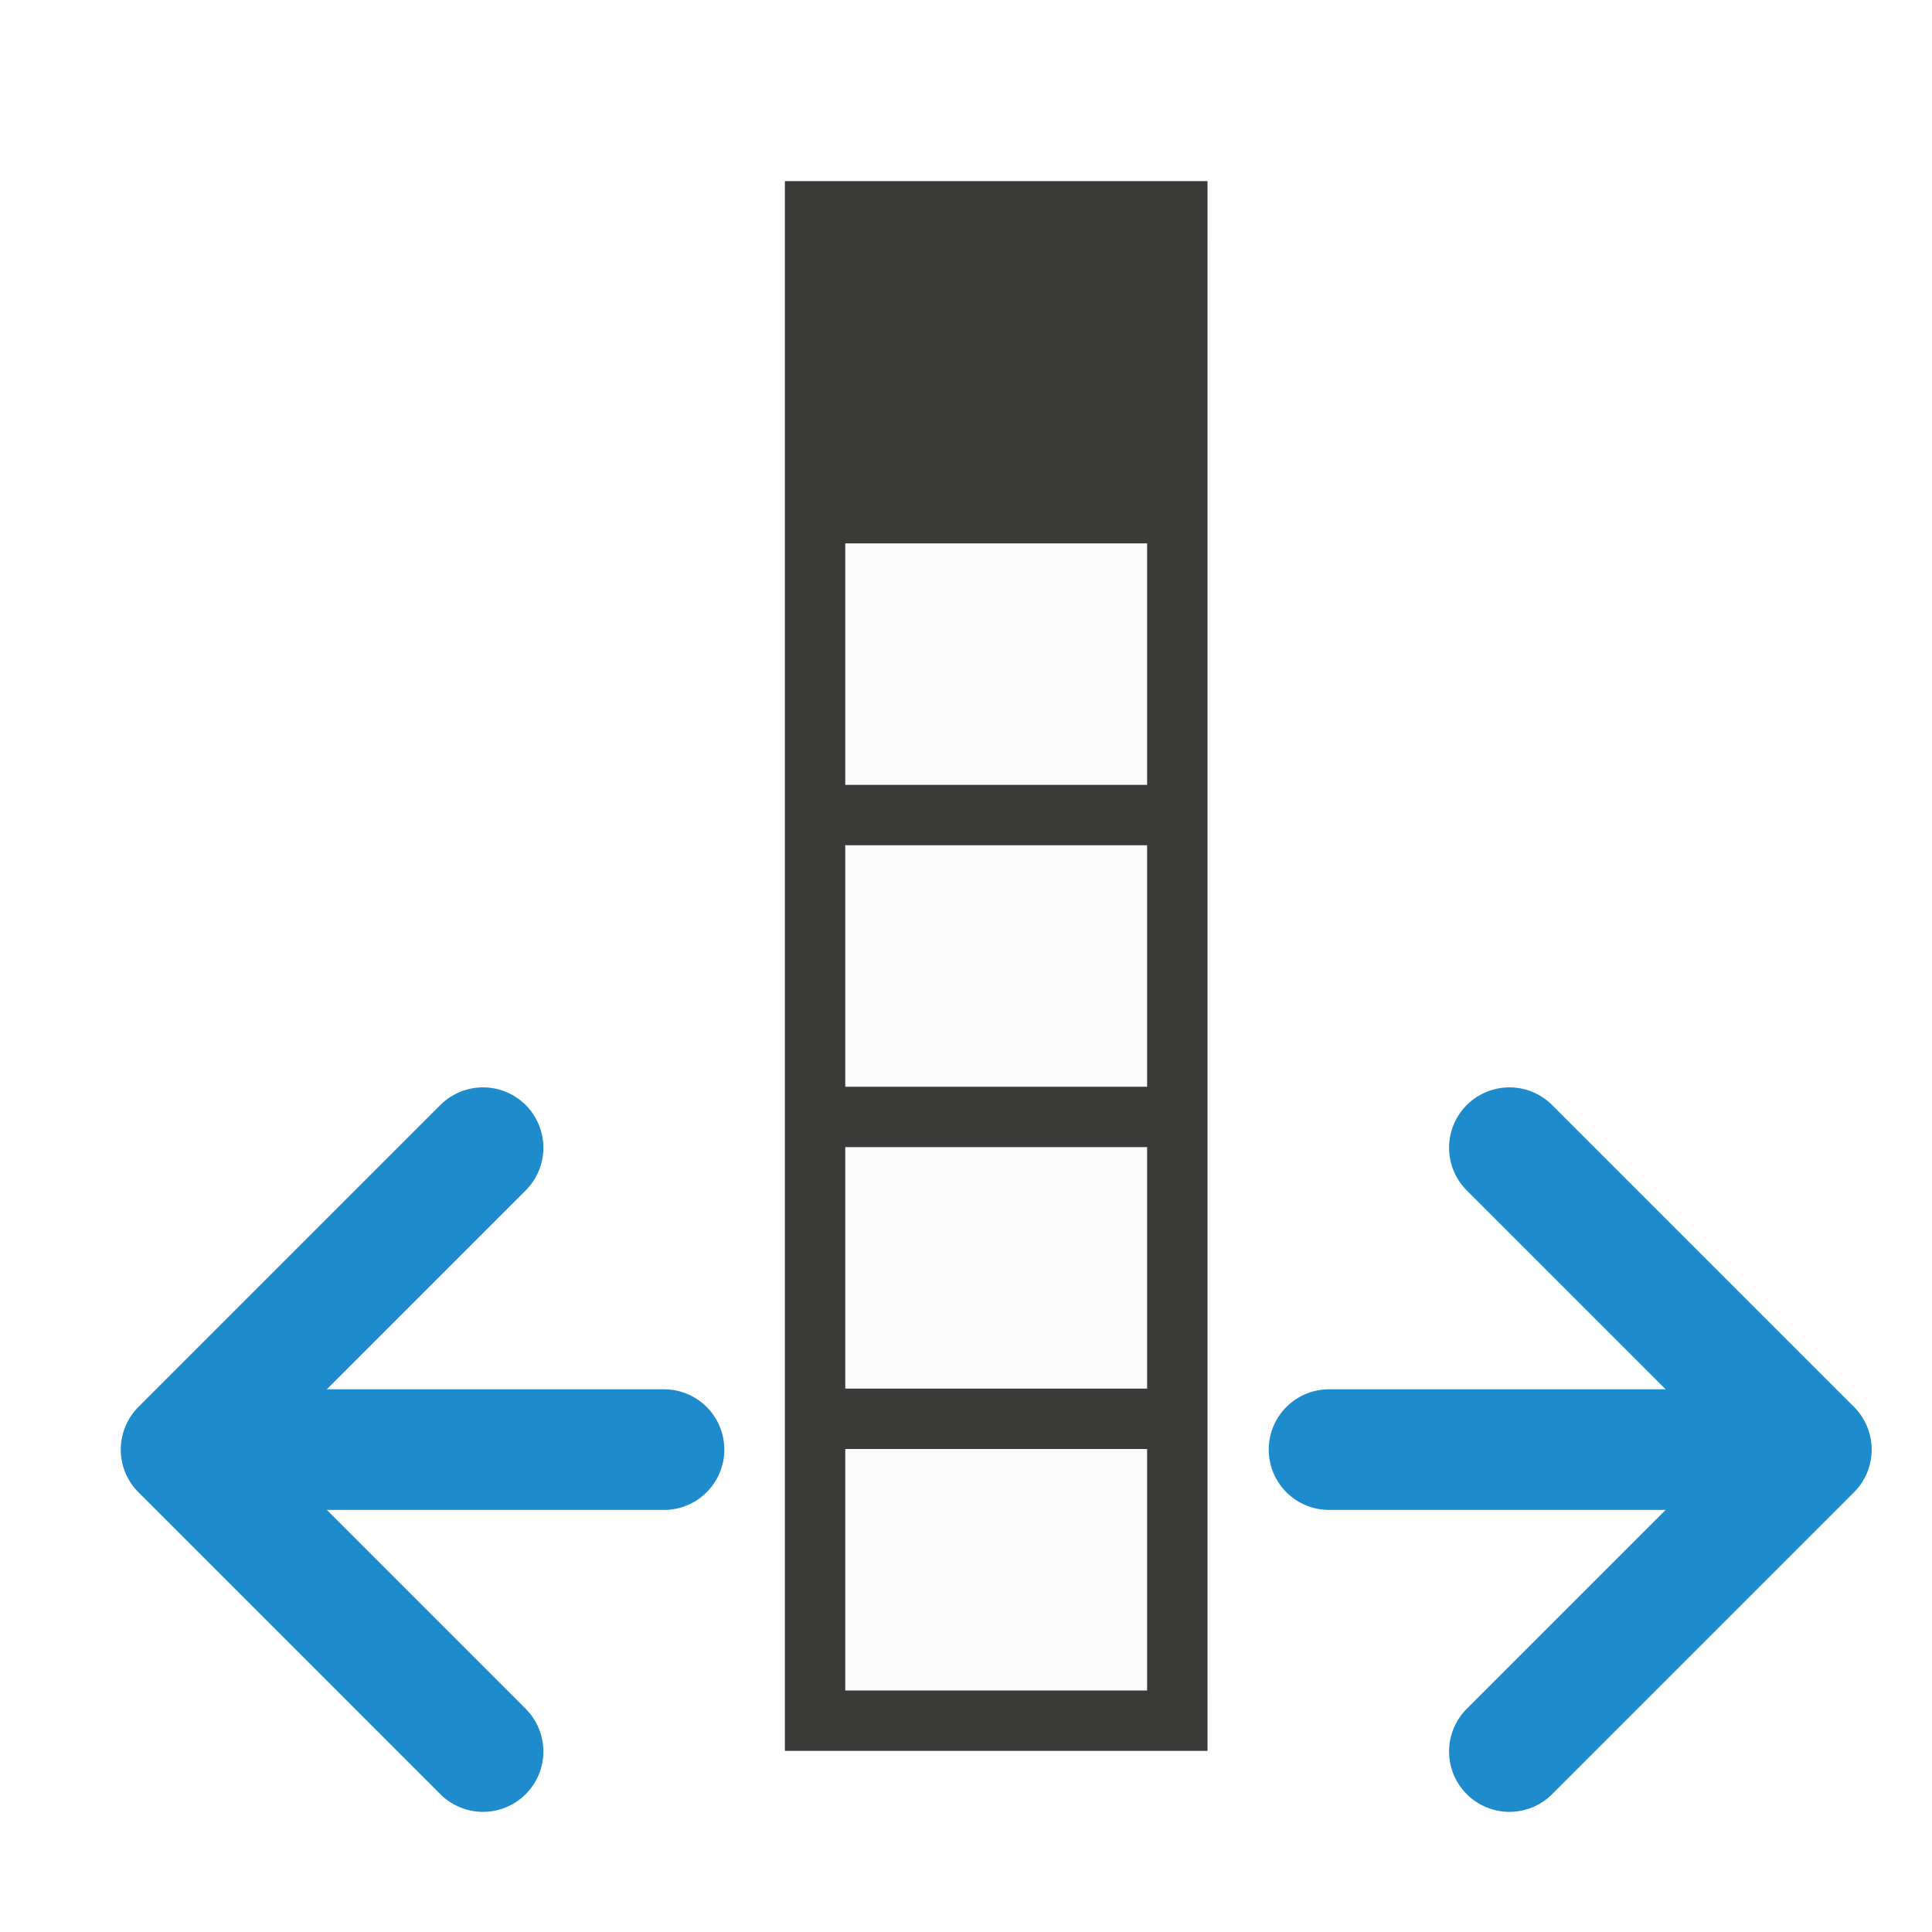
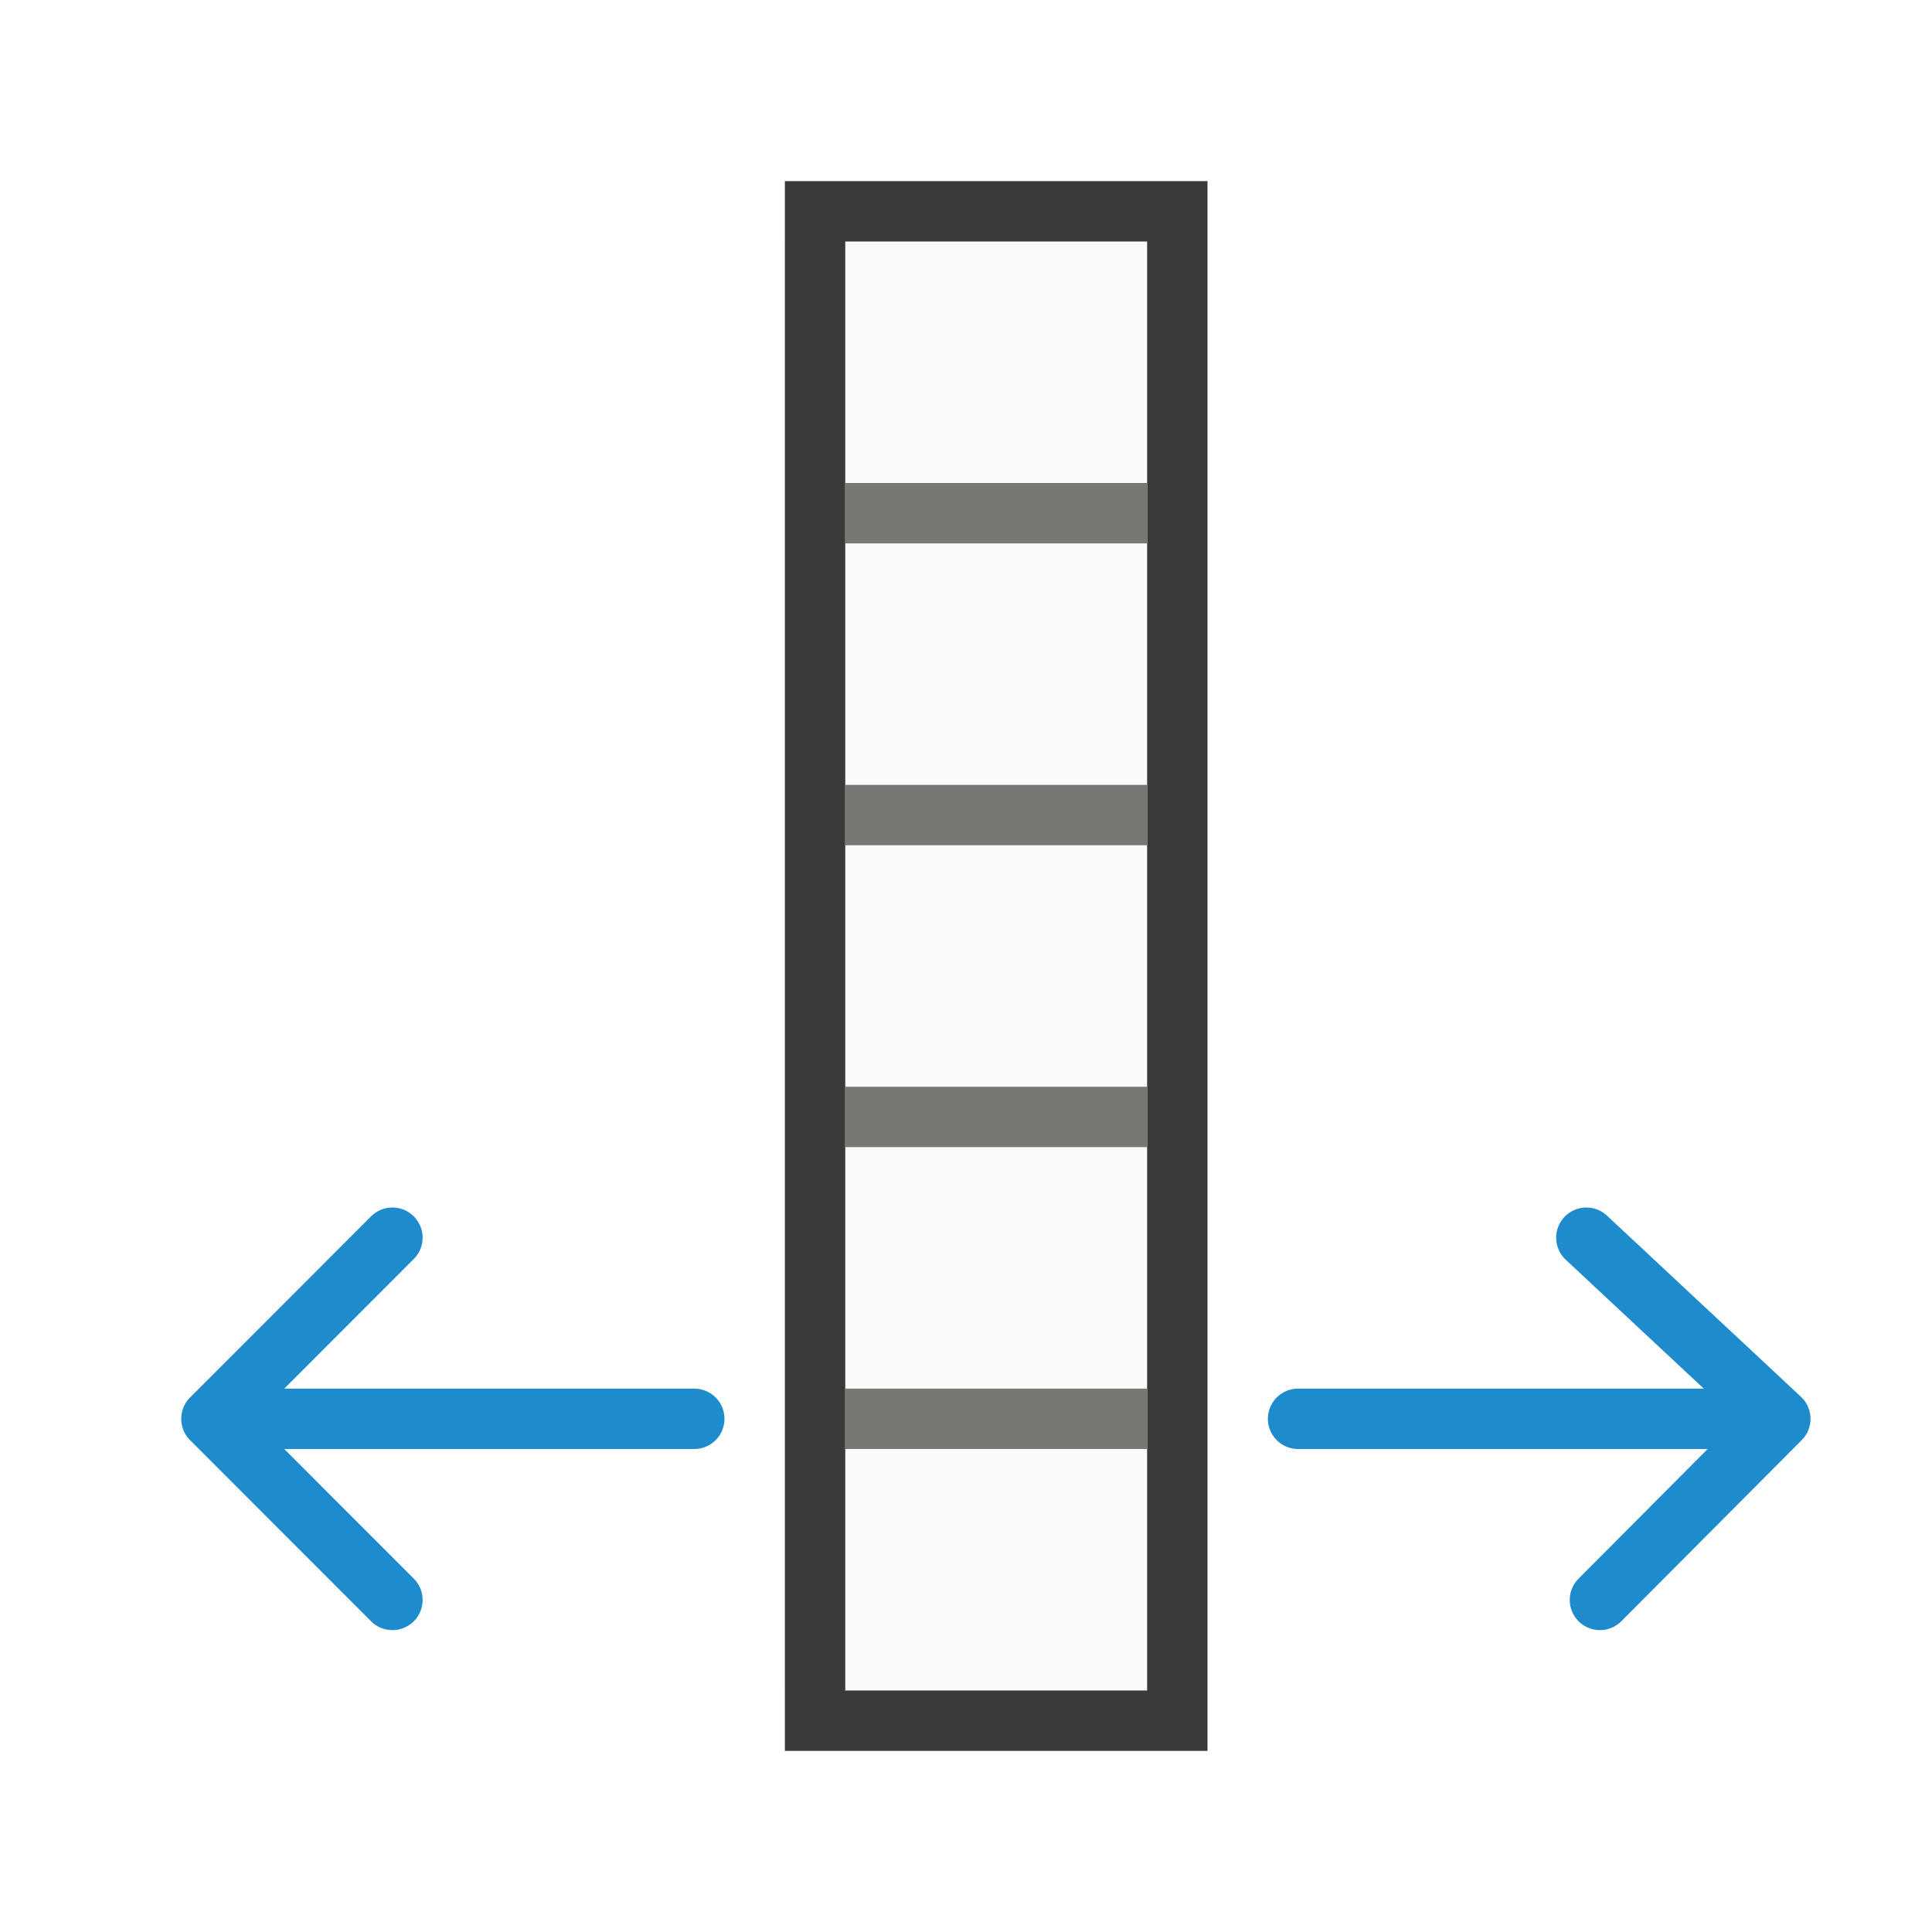
<svg xmlns="http://www.w3.org/2000/svg" viewBox="0 0 32 32">
  <path d="m13 4v24h7v-24z" fill="#fafafa" />
-   <path d="m13 3v6 4 1 4 1 4 1 4 1h7v-1-4-1-4-1-4-1-4-6zm1 6h5v4h-5zm0 5h5v4h-5zm0 5h5v4h-5zm0 5h5v4h-5z" fill="#3a3a38" />
-   <g fill="none" stroke="#1e8bcd" stroke-linecap="round">
-     <path d="m10.998 24.01h-7.976" stroke-width="1.998" />
-     <path d="m8 19.01-5 5 5 5" stroke-linejoin="round" stroke-width="2" />
-     <path d="m22.013 24.01h7.976" stroke-width="1.998" />
-     <path d="m25.001 19.01 5 5-5 5" stroke-linejoin="round" stroke-width="2" />
+   <path d="m13 3v6 4 1 4 1 4 1 4 1h7v-1-4-1-4-1-4-1-4-6zm1 1h5v4 1 4 1 4 1 4 1 4h-5v-4-1-4-1-4-1-4-1z" fill="#3a3a38" />
+   <path d="m14 8v1h5v-1zm0 5v1h5v-1zm0 5v1h5v-1zm0 5v1h5v-1z" fill="#797774" />
+   <g fill="none" stroke="#1e8bcd" stroke-linecap="round" transform="matrix(0 1 -1 0 33 7)">
+     <g transform="matrix(1 0 0 -1 0 47.99136)">
+       <path d="m16.5 26.491v-7.976" />
+       <path d="m13.5 21.491 3-2.998 3 2.998" stroke-linejoin="round" />
+     </g>
+     <g fill="none" stroke="#1e8bcd" transform="matrix(1 0 0 -1 0 16.00004)">
+       <path d="m16.5 4.5v7.976" />
+       <path d="m13.5 9.275 3 3.213 3-2.988" stroke-linejoin="round" />
+     </g>
  </g>
</svg>
